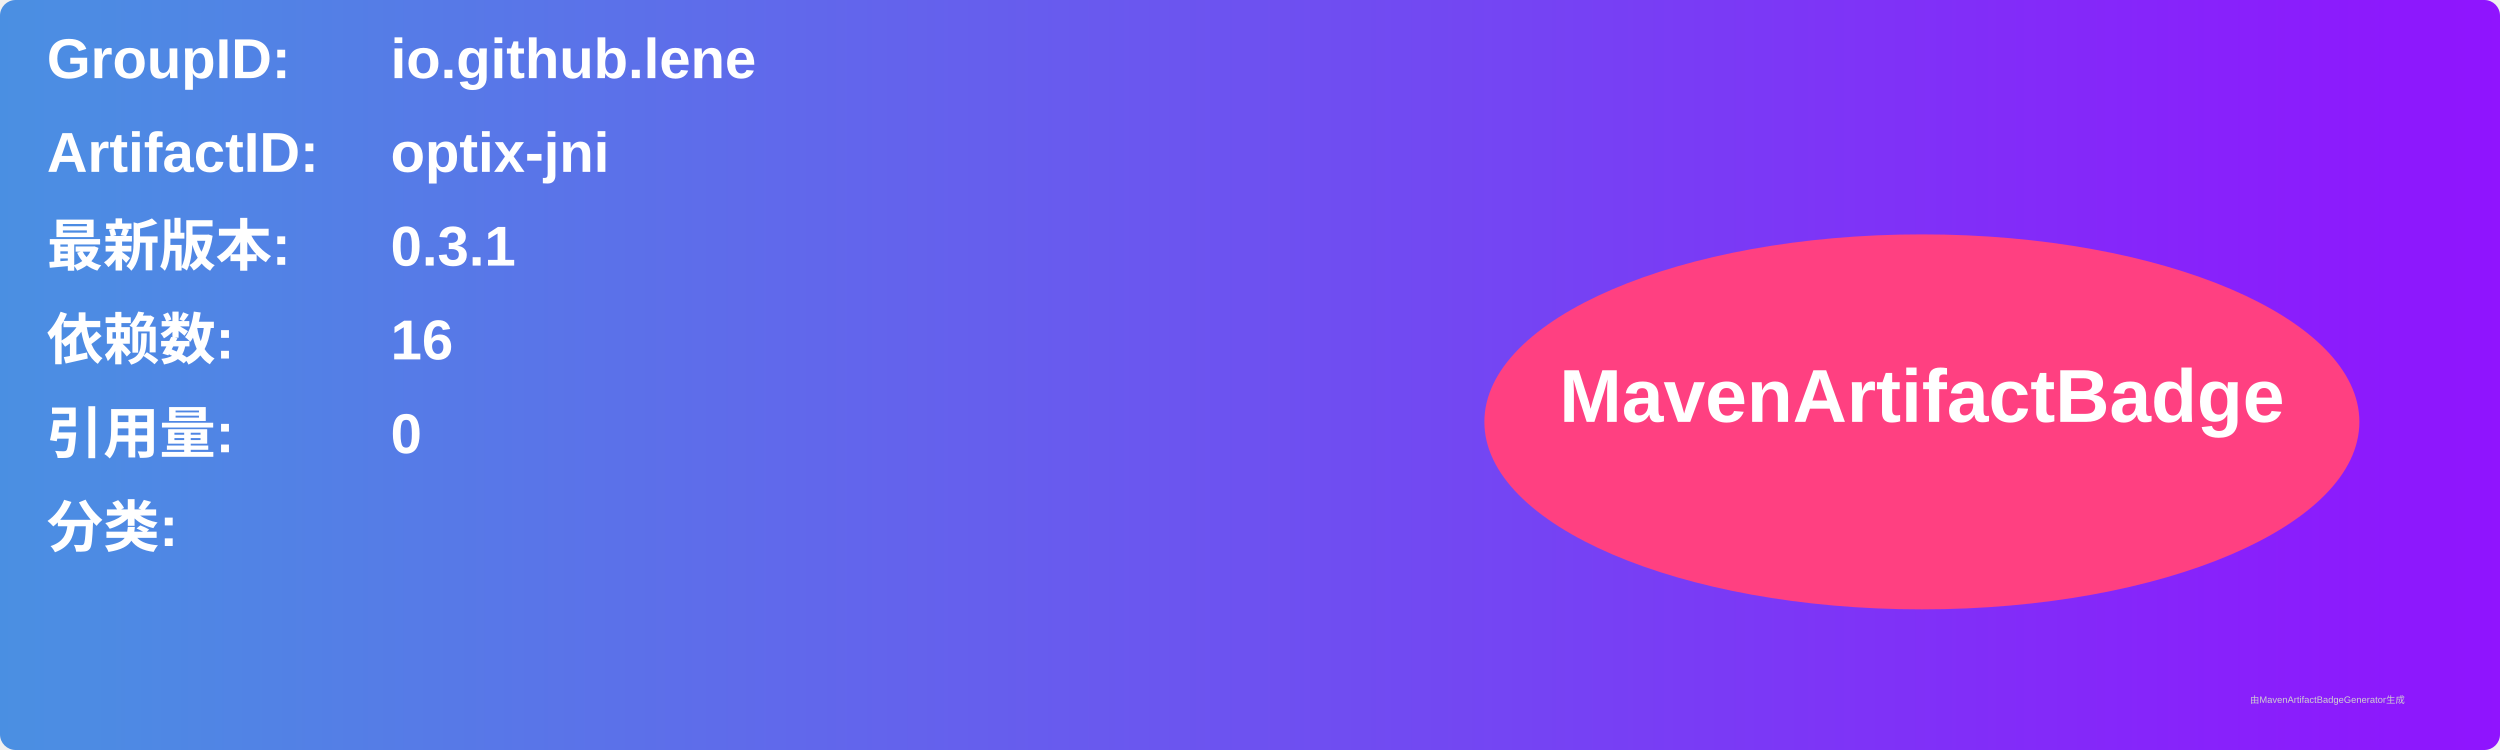
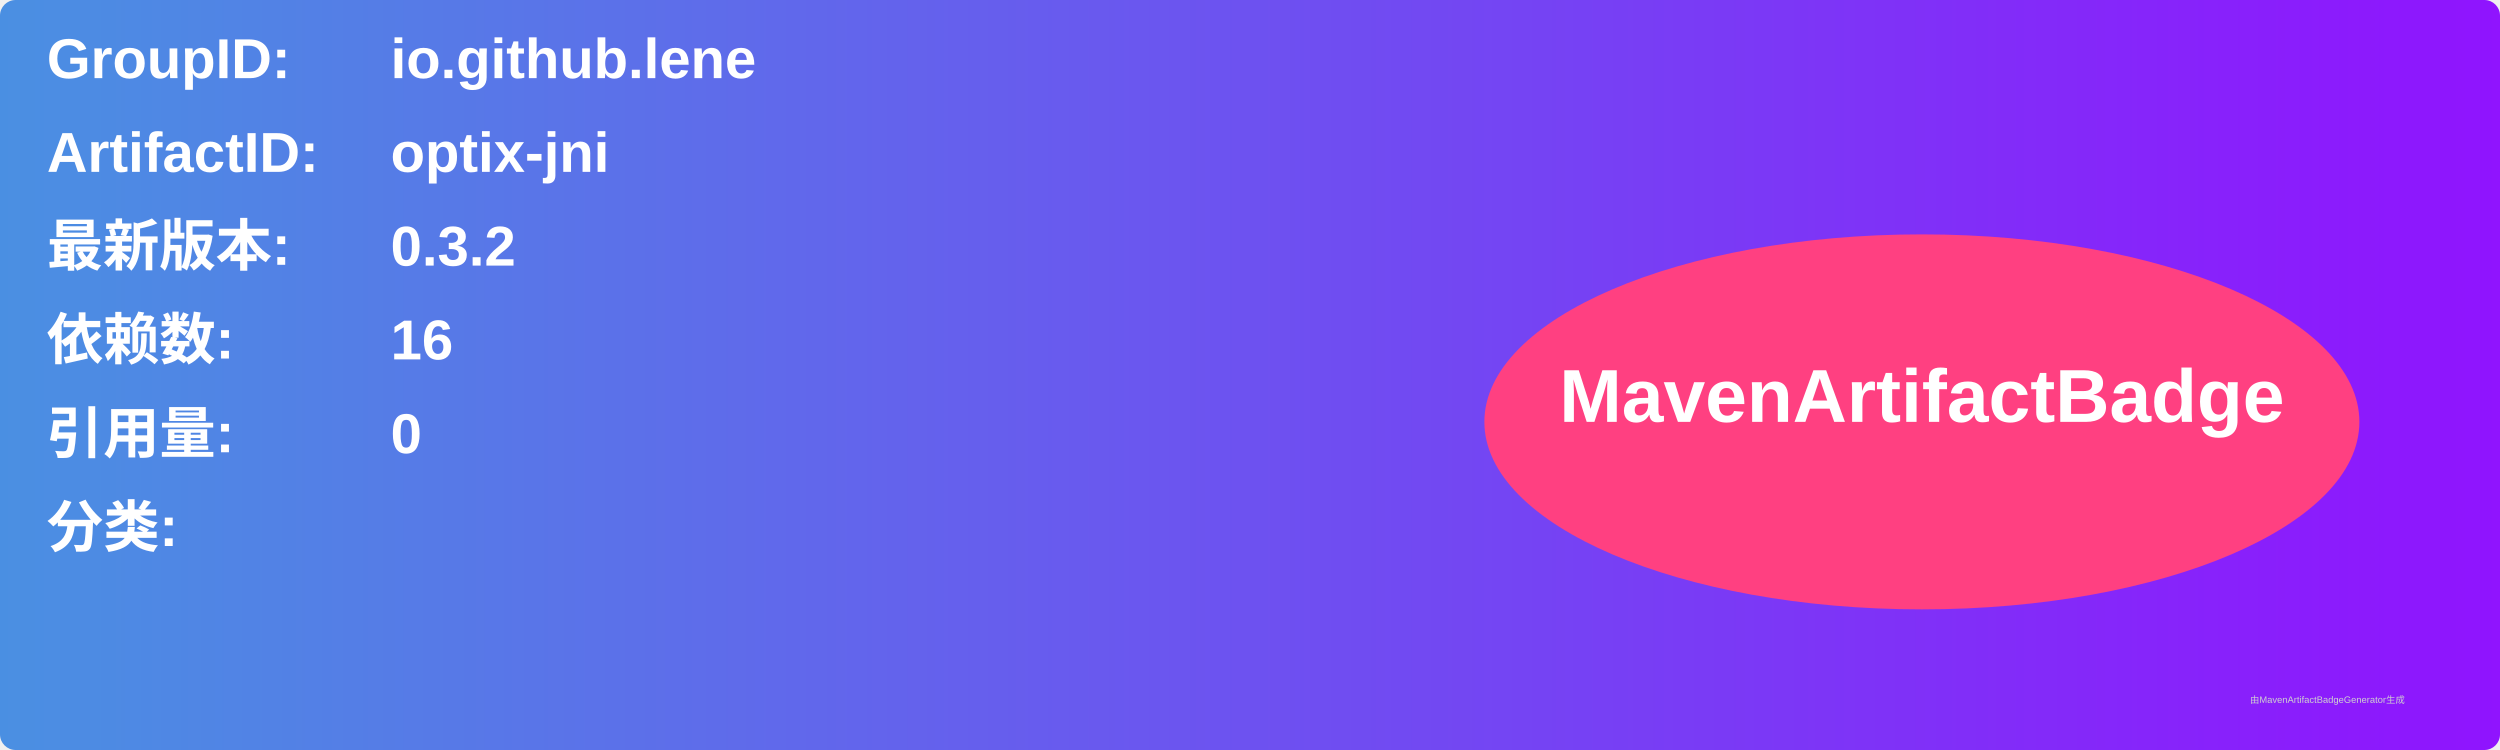
<svg xmlns="http://www.w3.org/2000/svg" width="800" height="240" viewBox="0 0 800 240">
  <linearGradient id="grad" x1="0%" y1="0%" x2="100%" y2="0%">
    <stop offset="0%" stop-color="#4a90e2" />
    <stop offset="100%" stop-color="#9013fe" />
  </linearGradient>
  <rect width="100%" height="100%" rx="5" ry="5" fill="url(#grad)" />
  <g transform="translate(15, 15)">
    <text x="0" y="10" font-family="Arial" font-size="18" fill="white" font-weight="bold" width="260">GroupID:</text>
    <text x="110" y="10" font-family="Arial" font-size="18" fill="white" font-weight="bold" width="460">io.github.lene</text>
    <text x="0" y="40" font-family="Arial" font-size="18" fill="white" font-weight="bold" width="260">ArtifactID:</text>
    <text x="110" y="40" font-family="Arial" font-size="18" fill="white" font-weight="bold" width="460">optix-jni</text>
    <text x="0" y="70" font-family="Arial" font-size="18" fill="white" font-weight="bold">最新版本:</text>
    <text x="110" y="70" font-family="Arial" font-size="18" fill="white" font-weight="bold">
-       <tspan font-weight="bold">0.3.1</tspan>
+       <tspan font-weight="bold">0.3.2</tspan>
    </text>
    <text x="0" y="100" font-family="Arial" font-size="18" fill="white" font-weight="bold">依赖数: </text>
    <text x="110" y="100" font-family="Arial" font-size="18" fill="white">
      <tspan font-weight="bold">16</tspan>
    </text>
    <text x="0" y="130" font-family="Arial" font-size="18" fill="white" font-weight="bold">引用量: </text>
    <text x="110" y="130" font-family="Arial" font-size="18" fill="white">
      <tspan font-weight="bold">0</tspan>
    </text>
    <text x="0" y="160" font-family="Arial" font-size="18" fill="white" font-weight="bold">分类:</text>
    <text x="10" y="190" font-family="Arial" font-size="10" fill="white">
      <tspan font-weight="bold" />
    </text>
    <ellipse cx="600" cy="120" rx="140" ry="60" fill="#ff4081" />
    <text x="600" y="120" text-anchor="middle" font-family="Arial" font-size="24" fill="white" font-weight="bold">MavenArtifactBadge</text>
  </g>
  <text x="720" y="225" font-family="Arial" font-size="3" fill="#d0d0d0">由MavenArtifactBadgeGenerator生成</text>
</svg>
